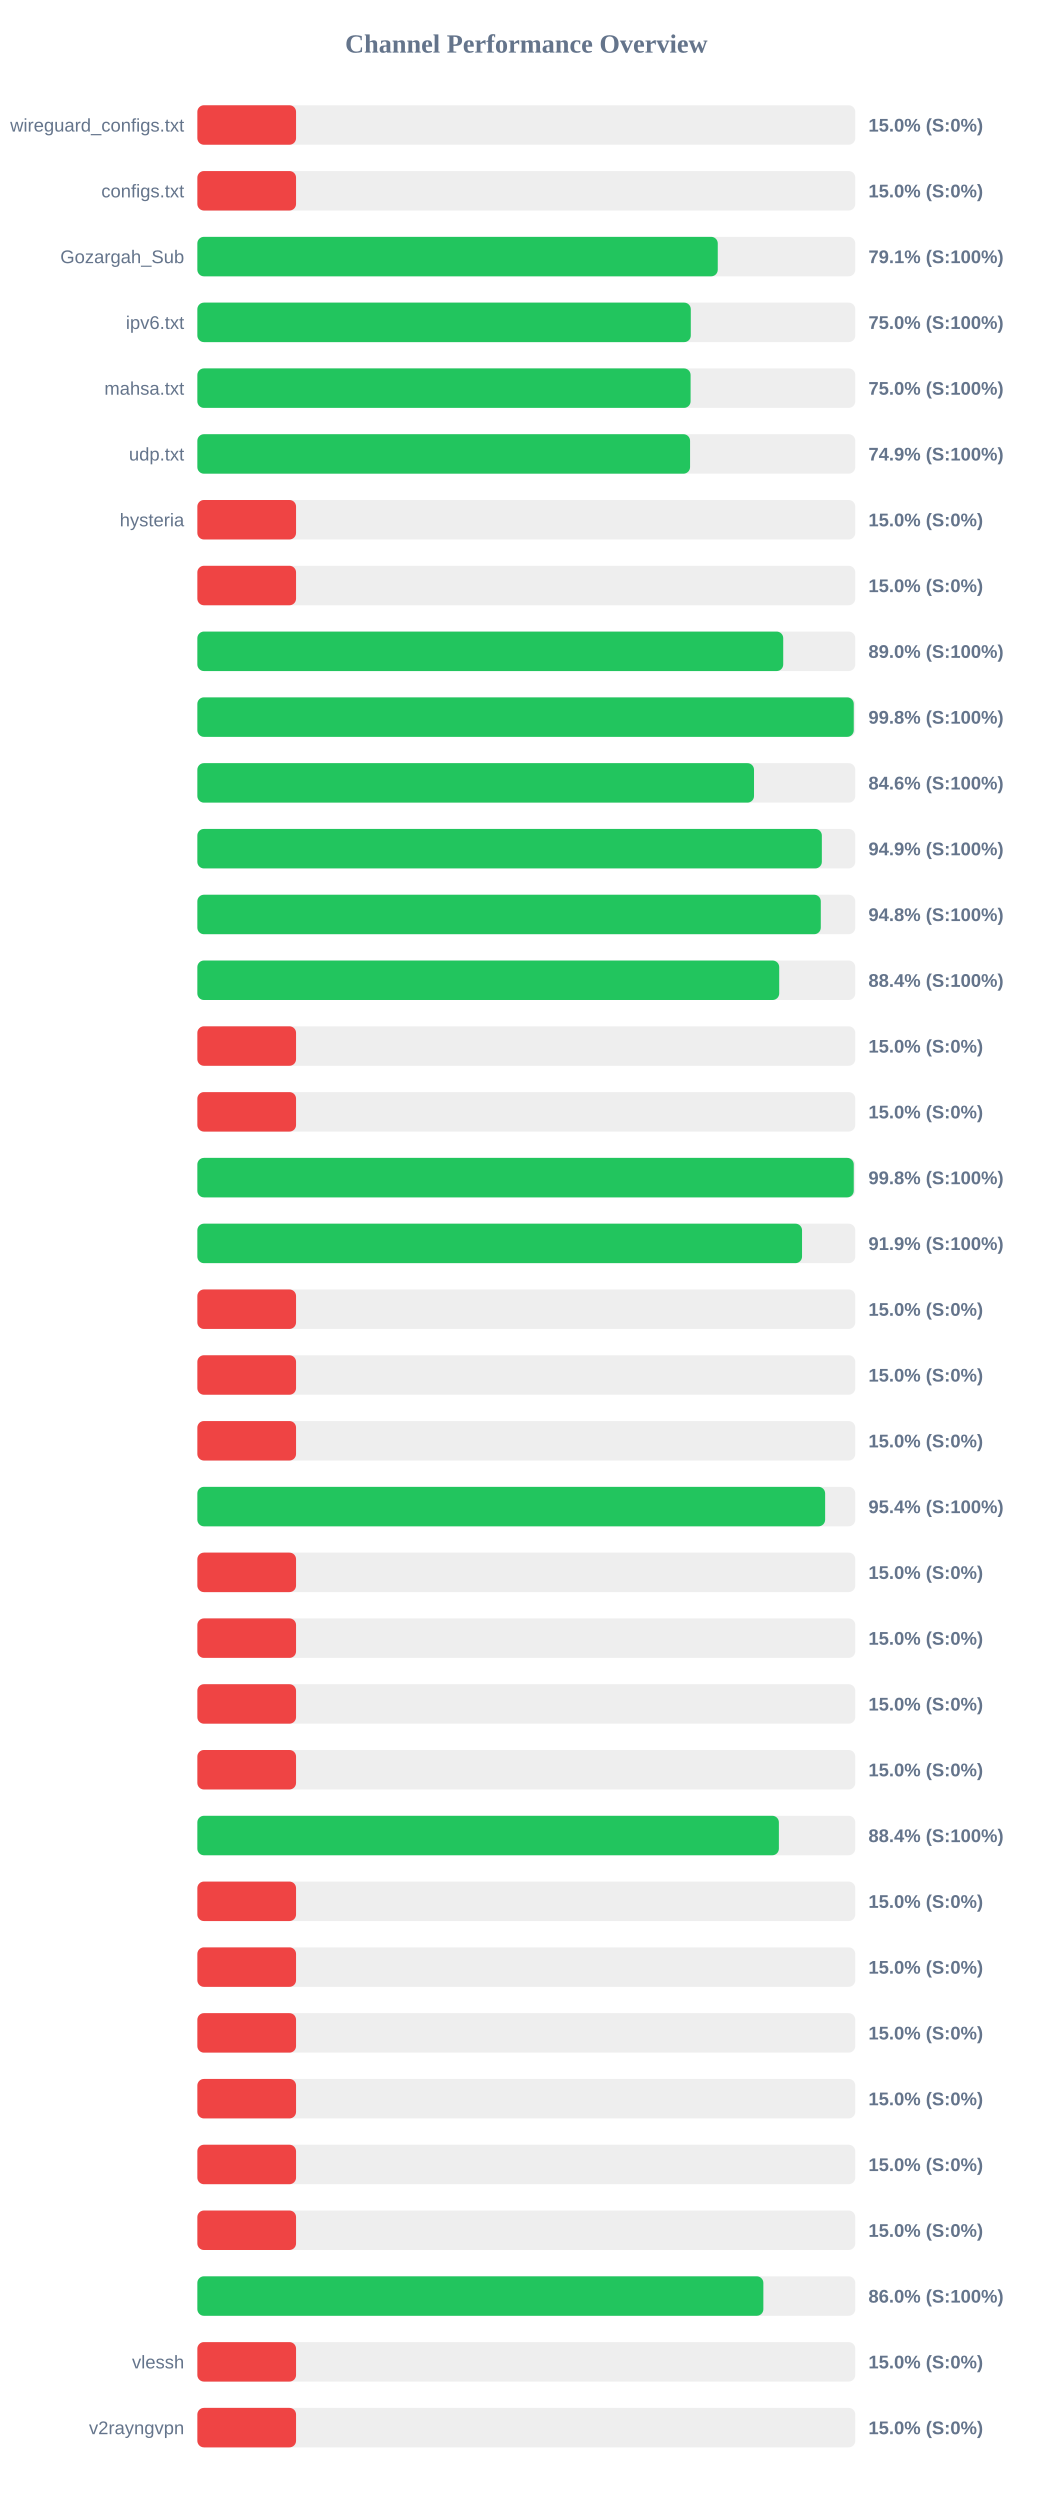
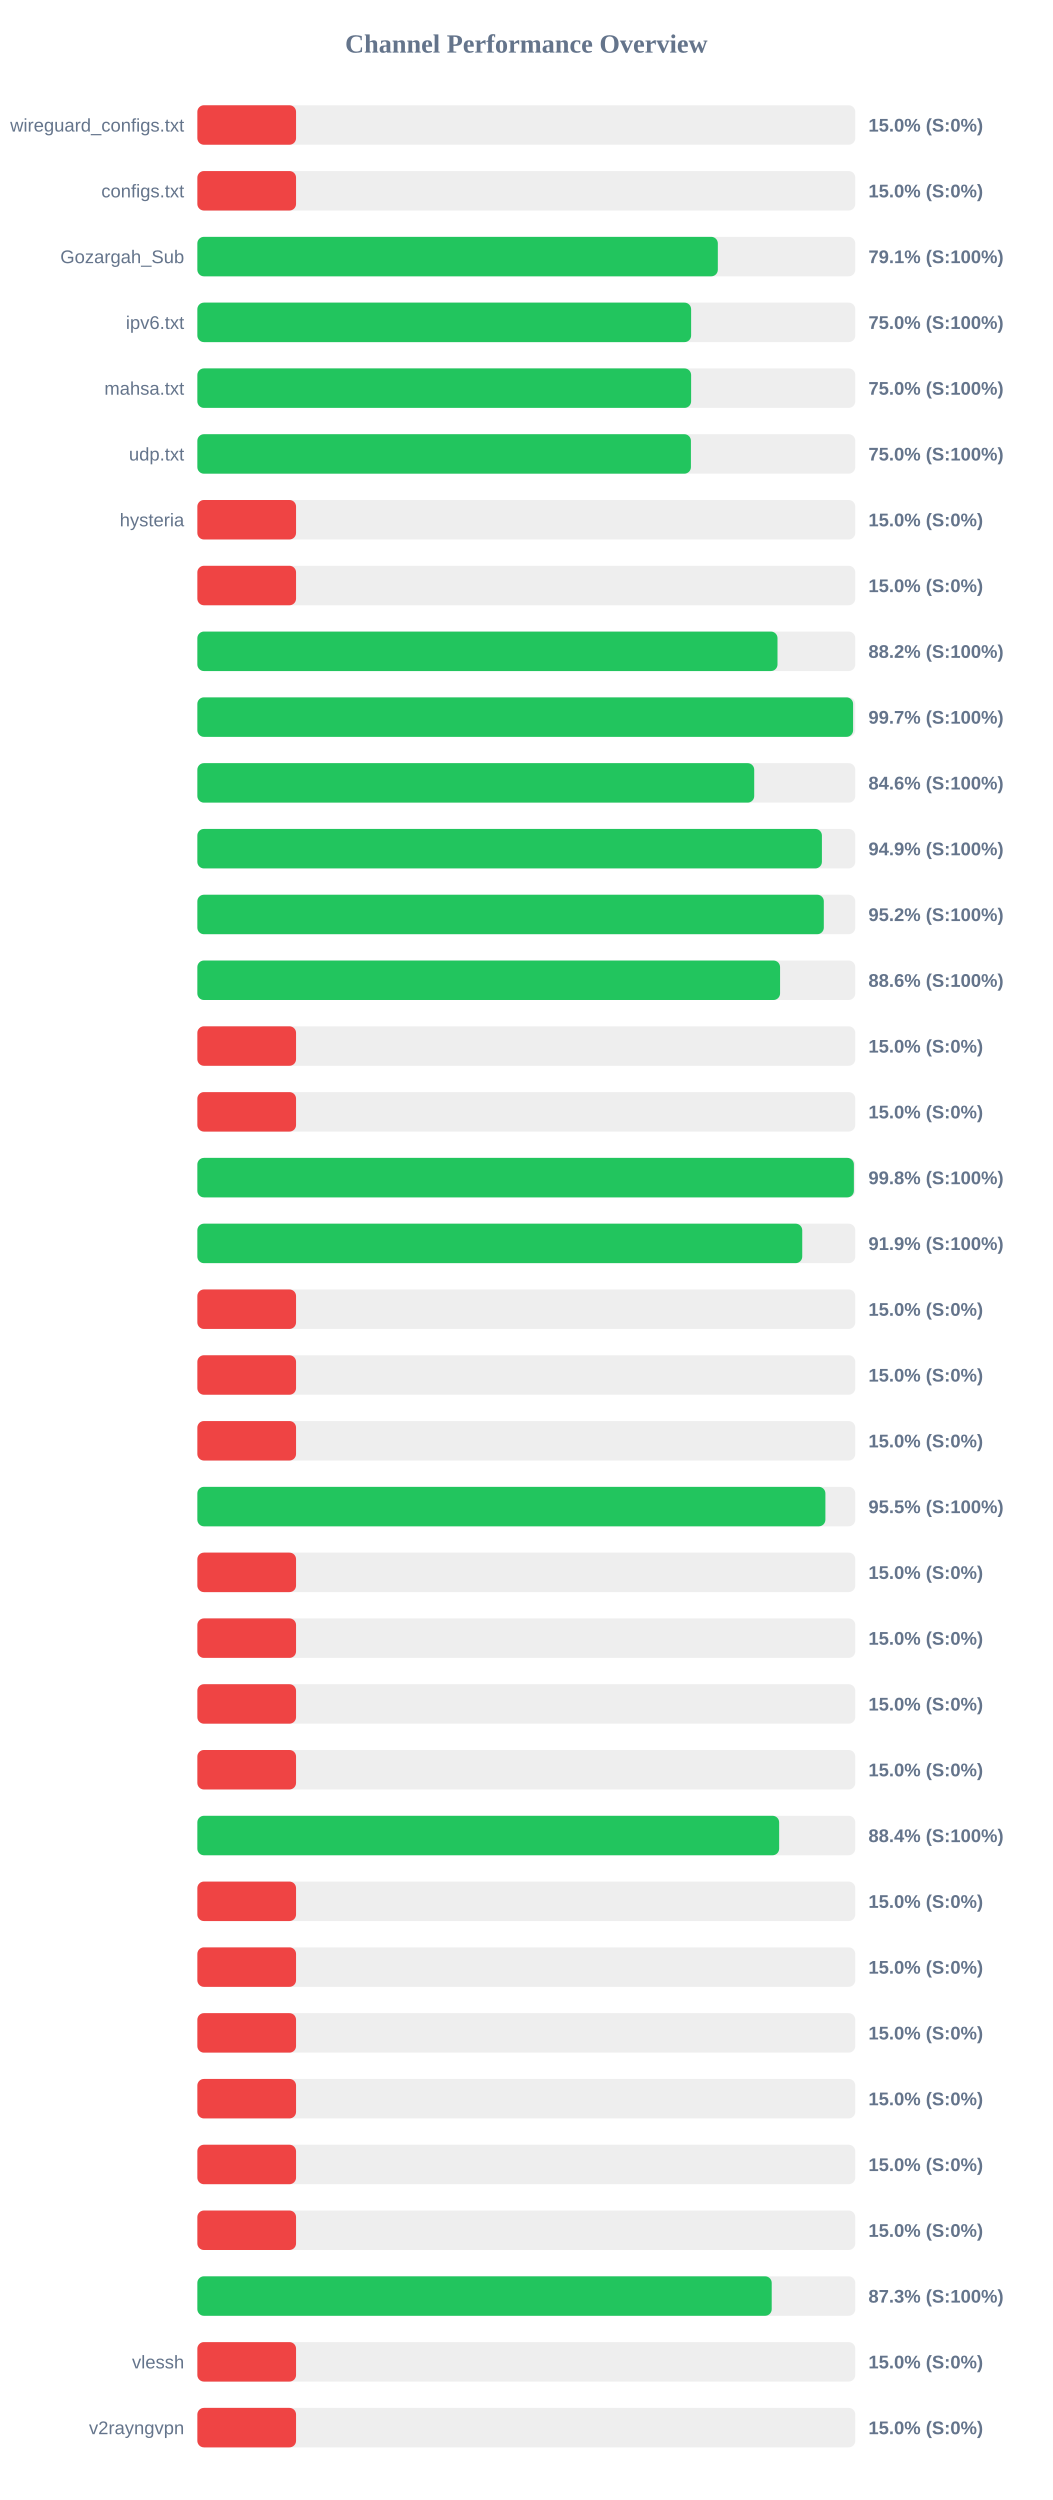
<svg xmlns="http://www.w3.org/2000/svg" width="800" height="1900" version="1.1">
  <style>
        .row { font: 14px Arial; fill: #64748b; }
        .score { font: bold 14px Arial; fill: #64748b; }
    </style>
  <text x="400" y="40" text-anchor="middle" font-size="20px" font-weight="bold" fill="#64748b">Channel Performance Overview</text>
  <rect x="150" y="80" width="500" height="30" fill="#eee" rx="5" />
  <rect x="150" y="80" width="75.0" height="30" fill="#ef4444" rx="5" />
  <text x="140" y="100" text-anchor="end" class="row">wireguard_configs.txt</text>
  <text x="660" y="100" text-anchor="start" class="score">15.0% (S:0%)</text>
  <rect x="150" y="130" width="500" height="30" fill="#eee" rx="5" />
  <rect x="150" y="130" width="75.0" height="30" fill="#ef4444" rx="5" />
  <text x="140" y="150" text-anchor="end" class="row">configs.txt</text>
  <text x="660" y="150" text-anchor="start" class="score">15.0% (S:0%)</text>
  <rect x="150" y="180" width="500" height="30" fill="#eee" rx="5" />
-   <rect x="150" y="180" width="395.5" height="30" fill="#22c55e" rx="5" />
+   <rect x="150" y="180" width="395.55" height="30" fill="#22c55e" rx="5" />
  <text x="140" y="200" text-anchor="end" class="row">Gozargah_Sub</text>
  <text x="660" y="200" text-anchor="start" class="score">79.1% (S:100%)</text>
  <rect x="150" y="230" width="500" height="30" fill="#eee" rx="5" />
-   <rect x="150" y="230" width="375.0" height="30" fill="#22c55e" rx="5" />
+   <rect x="150" y="230" width="375.25" height="30" fill="#22c55e" rx="5" />
  <text x="140" y="250" text-anchor="end" class="row">ipv6.txt</text>
  <text x="660" y="250" text-anchor="start" class="score">75.0% (S:100%)</text>
  <rect x="150" y="280" width="500" height="30" fill="#eee" rx="5" />
-   <rect x="150" y="280" width="374.85" height="30" fill="#22c55e" rx="5" />
+   <rect x="150" y="280" width="375.25" height="30" fill="#22c55e" rx="5" />
  <text x="140" y="300" text-anchor="end" class="row">mahsa.txt</text>
  <text x="660" y="300" text-anchor="start" class="score">75.0% (S:100%)</text>
  <rect x="150" y="330" width="500" height="30" fill="#eee" rx="5" />
-   <rect x="150" y="330" width="374.45" height="30" fill="#22c55e" rx="5" />
+   <rect x="150" y="330" width="375.1" height="30" fill="#22c55e" rx="5" />
  <text x="140" y="350" text-anchor="end" class="row">udp.txt</text>
-   <text x="660" y="350" text-anchor="start" class="score">74.9% (S:100%)</text>
+   <text x="660" y="350" text-anchor="start" class="score">75.0% (S:100%)</text>
  <rect x="150" y="380" width="500" height="30" fill="#eee" rx="5" />
  <rect x="150" y="380" width="75.0" height="30" fill="#ef4444" rx="5" />
  <text x="140" y="400" text-anchor="end" class="row">hysteria</text>
  <text x="660" y="400" text-anchor="start" class="score">15.0% (S:0%)</text>
  <rect x="150" y="430" width="500" height="30" fill="#eee" rx="5" />
  <rect x="150" y="430" width="75.0" height="30" fill="#ef4444" rx="5" />
  <text x="140" y="450" text-anchor="end" class="row" />
  <text x="660" y="450" text-anchor="start" class="score">15.0% (S:0%)</text>
  <rect x="150" y="480" width="500" height="30" fill="#eee" rx="5" />
-   <rect x="150" y="480" width="445.25" height="30" fill="#22c55e" rx="5" />
+   <rect x="150" y="480" width="440.9" height="30" fill="#22c55e" rx="5" />
  <text x="140" y="500" text-anchor="end" class="row" />
-   <text x="660" y="500" text-anchor="start" class="score">89.0% (S:100%)</text>
+   <text x="660" y="500" text-anchor="start" class="score">88.2% (S:100%)</text>
  <rect x="150" y="530" width="500" height="30" fill="#eee" rx="5" />
-   <rect x="150" y="530" width="498.85" height="30" fill="#22c55e" rx="5" />
+   <rect x="150" y="530" width="498.35" height="30" fill="#22c55e" rx="5" />
  <text x="140" y="550" text-anchor="end" class="row" />
-   <text x="660" y="550" text-anchor="start" class="score">99.8% (S:100%)</text>
+   <text x="660" y="550" text-anchor="start" class="score">99.7% (S:100%)</text>
  <rect x="150" y="580" width="500" height="30" fill="#eee" rx="5" />
-   <rect x="150" y="580" width="423.05" height="30" fill="#22c55e" rx="5" />
+   <rect x="150" y="580" width="423.2" height="30" fill="#22c55e" rx="5" />
  <text x="140" y="600" text-anchor="end" class="row" />
  <text x="660" y="600" text-anchor="start" class="score">84.6% (S:100%)</text>
  <rect x="150" y="630" width="500" height="30" fill="#eee" rx="5" />
-   <rect x="150" y="630" width="474.6" height="30" fill="#22c55e" rx="5" />
+   <rect x="150" y="630" width="474.65" height="30" fill="#22c55e" rx="5" />
  <text x="140" y="650" text-anchor="end" class="row" />
  <text x="660" y="650" text-anchor="start" class="score">94.9% (S:100%)</text>
  <rect x="150" y="680" width="500" height="30" fill="#eee" rx="5" />
-   <rect x="150" y="680" width="473.8" height="30" fill="#22c55e" rx="5" />
+   <rect x="150" y="680" width="476.1" height="30" fill="#22c55e" rx="5" />
  <text x="140" y="700" text-anchor="end" class="row" />
-   <text x="660" y="700" text-anchor="start" class="score">94.8% (S:100%)</text>
+   <text x="660" y="700" text-anchor="start" class="score">95.2% (S:100%)</text>
  <rect x="150" y="730" width="500" height="30" fill="#eee" rx="5" />
-   <rect x="150" y="730" width="442.2" height="30" fill="#22c55e" rx="5" />
+   <rect x="150" y="730" width="442.85" height="30" fill="#22c55e" rx="5" />
  <text x="140" y="750" text-anchor="end" class="row" />
-   <text x="660" y="750" text-anchor="start" class="score">88.4% (S:100%)</text>
+   <text x="660" y="750" text-anchor="start" class="score">88.6% (S:100%)</text>
  <rect x="150" y="780" width="500" height="30" fill="#eee" rx="5" />
  <rect x="150" y="780" width="75.0" height="30" fill="#ef4444" rx="5" />
  <text x="140" y="800" text-anchor="end" class="row" />
  <text x="660" y="800" text-anchor="start" class="score">15.0% (S:0%)</text>
  <rect x="150" y="830" width="500" height="30" fill="#eee" rx="5" />
  <rect x="150" y="830" width="75.0" height="30" fill="#ef4444" rx="5" />
  <text x="140" y="850" text-anchor="end" class="row" />
  <text x="660" y="850" text-anchor="start" class="score">15.0% (S:0%)</text>
  <rect x="150" y="880" width="500" height="30" fill="#eee" rx="5" />
-   <rect x="150" y="880" width="498.85" height="30" fill="#22c55e" rx="5" />
+   <rect x="150" y="880" width="498.95" height="30" fill="#22c55e" rx="5" />
  <text x="140" y="900" text-anchor="end" class="row" />
  <text x="660" y="900" text-anchor="start" class="score">99.8% (S:100%)</text>
  <rect x="150" y="930" width="500" height="30" fill="#eee" rx="5" />
-   <rect x="150" y="930" width="459.55" height="30" fill="#22c55e" rx="5" />
+   <rect x="150" y="930" width="459.7" height="30" fill="#22c55e" rx="5" />
  <text x="140" y="950" text-anchor="end" class="row" />
  <text x="660" y="950" text-anchor="start" class="score">91.9% (S:100%)</text>
  <rect x="150" y="980" width="500" height="30" fill="#eee" rx="5" />
  <rect x="150" y="980" width="75.0" height="30" fill="#ef4444" rx="5" />
  <text x="140" y="1000" text-anchor="end" class="row" />
  <text x="660" y="1000" text-anchor="start" class="score">15.0% (S:0%)</text>
  <rect x="150" y="1030" width="500" height="30" fill="#eee" rx="5" />
  <rect x="150" y="1030" width="75.0" height="30" fill="#ef4444" rx="5" />
  <text x="140" y="1050" text-anchor="end" class="row" />
  <text x="660" y="1050" text-anchor="start" class="score">15.0% (S:0%)</text>
  <rect x="150" y="1080" width="500" height="30" fill="#eee" rx="5" />
  <rect x="150" y="1080" width="75.0" height="30" fill="#ef4444" rx="5" />
  <text x="140" y="1100" text-anchor="end" class="row" />
  <text x="660" y="1100" text-anchor="start" class="score">15.0% (S:0%)</text>
  <rect x="150" y="1130" width="500" height="30" fill="#eee" rx="5" />
-   <rect x="150" y="1130" width="477.1" height="30" fill="#22c55e" rx="5" />
+   <rect x="150" y="1130" width="477.3" height="30" fill="#22c55e" rx="5" />
  <text x="140" y="1150" text-anchor="end" class="row" />
-   <text x="660" y="1150" text-anchor="start" class="score">95.4% (S:100%)</text>
+   <text x="660" y="1150" text-anchor="start" class="score">95.5% (S:100%)</text>
  <rect x="150" y="1180" width="500" height="30" fill="#eee" rx="5" />
  <rect x="150" y="1180" width="75.0" height="30" fill="#ef4444" rx="5" />
  <text x="140" y="1200" text-anchor="end" class="row" />
  <text x="660" y="1200" text-anchor="start" class="score">15.0% (S:0%)</text>
  <rect x="150" y="1230" width="500" height="30" fill="#eee" rx="5" />
  <rect x="150" y="1230" width="75.0" height="30" fill="#ef4444" rx="5" />
  <text x="140" y="1250" text-anchor="end" class="row" />
  <text x="660" y="1250" text-anchor="start" class="score">15.0% (S:0%)</text>
  <rect x="150" y="1280" width="500" height="30" fill="#eee" rx="5" />
  <rect x="150" y="1280" width="75.0" height="30" fill="#ef4444" rx="5" />
  <text x="140" y="1300" text-anchor="end" class="row" />
  <text x="660" y="1300" text-anchor="start" class="score">15.0% (S:0%)</text>
  <rect x="150" y="1330" width="500" height="30" fill="#eee" rx="5" />
  <rect x="150" y="1330" width="75.0" height="30" fill="#ef4444" rx="5" />
  <text x="140" y="1350" text-anchor="end" class="row" />
  <text x="660" y="1350" text-anchor="start" class="score">15.0% (S:0%)</text>
  <rect x="150" y="1380" width="500" height="30" fill="#eee" rx="5" />
-   <rect x="150" y="1380" width="441.95" height="30" fill="#22c55e" rx="5" />
+   <rect x="150" y="1380" width="442.15" height="30" fill="#22c55e" rx="5" />
  <text x="140" y="1400" text-anchor="end" class="row" />
  <text x="660" y="1400" text-anchor="start" class="score">88.4% (S:100%)</text>
  <rect x="150" y="1430" width="500" height="30" fill="#eee" rx="5" />
  <rect x="150" y="1430" width="75.0" height="30" fill="#ef4444" rx="5" />
  <text x="140" y="1450" text-anchor="end" class="row" />
  <text x="660" y="1450" text-anchor="start" class="score">15.0% (S:0%)</text>
  <rect x="150" y="1480" width="500" height="30" fill="#eee" rx="5" />
  <rect x="150" y="1480" width="75.0" height="30" fill="#ef4444" rx="5" />
  <text x="140" y="1500" text-anchor="end" class="row" />
  <text x="660" y="1500" text-anchor="start" class="score">15.0% (S:0%)</text>
  <rect x="150" y="1530" width="500" height="30" fill="#eee" rx="5" />
  <rect x="150" y="1530" width="75.0" height="30" fill="#ef4444" rx="5" />
  <text x="140" y="1550" text-anchor="end" class="row" />
  <text x="660" y="1550" text-anchor="start" class="score">15.0% (S:0%)</text>
  <rect x="150" y="1580" width="500" height="30" fill="#eee" rx="5" />
  <rect x="150" y="1580" width="75.0" height="30" fill="#ef4444" rx="5" />
  <text x="140" y="1600" text-anchor="end" class="row" />
  <text x="660" y="1600" text-anchor="start" class="score">15.0% (S:0%)</text>
  <rect x="150" y="1630" width="500" height="30" fill="#eee" rx="5" />
  <rect x="150" y="1630" width="75.0" height="30" fill="#ef4444" rx="5" />
  <text x="140" y="1650" text-anchor="end" class="row" />
  <text x="660" y="1650" text-anchor="start" class="score">15.0% (S:0%)</text>
  <rect x="150" y="1680" width="500" height="30" fill="#eee" rx="5" />
  <rect x="150" y="1680" width="75.0" height="30" fill="#ef4444" rx="5" />
  <text x="140" y="1700" text-anchor="end" class="row" />
  <text x="660" y="1700" text-anchor="start" class="score">15.0% (S:0%)</text>
  <rect x="150" y="1730" width="500" height="30" fill="#eee" rx="5" />
-   <rect x="150" y="1730" width="430.15" height="30" fill="#22c55e" rx="5" />
+   <rect x="150" y="1730" width="436.5" height="30" fill="#22c55e" rx="5" />
  <text x="140" y="1750" text-anchor="end" class="row" />
-   <text x="660" y="1750" text-anchor="start" class="score">86.0% (S:100%)</text>
+   <text x="660" y="1750" text-anchor="start" class="score">87.3% (S:100%)</text>
  <rect x="150" y="1780" width="500" height="30" fill="#eee" rx="5" />
  <rect x="150" y="1780" width="75.0" height="30" fill="#ef4444" rx="5" />
  <text x="140" y="1800" text-anchor="end" class="row">vlessh</text>
  <text x="660" y="1800" text-anchor="start" class="score">15.0% (S:0%)</text>
  <rect x="150" y="1830" width="500" height="30" fill="#eee" rx="5" />
  <rect x="150" y="1830" width="75.0" height="30" fill="#ef4444" rx="5" />
  <text x="140" y="1850" text-anchor="end" class="row">v2rayngvpn</text>
  <text x="660" y="1850" text-anchor="start" class="score">15.0% (S:0%)</text>
</svg>
